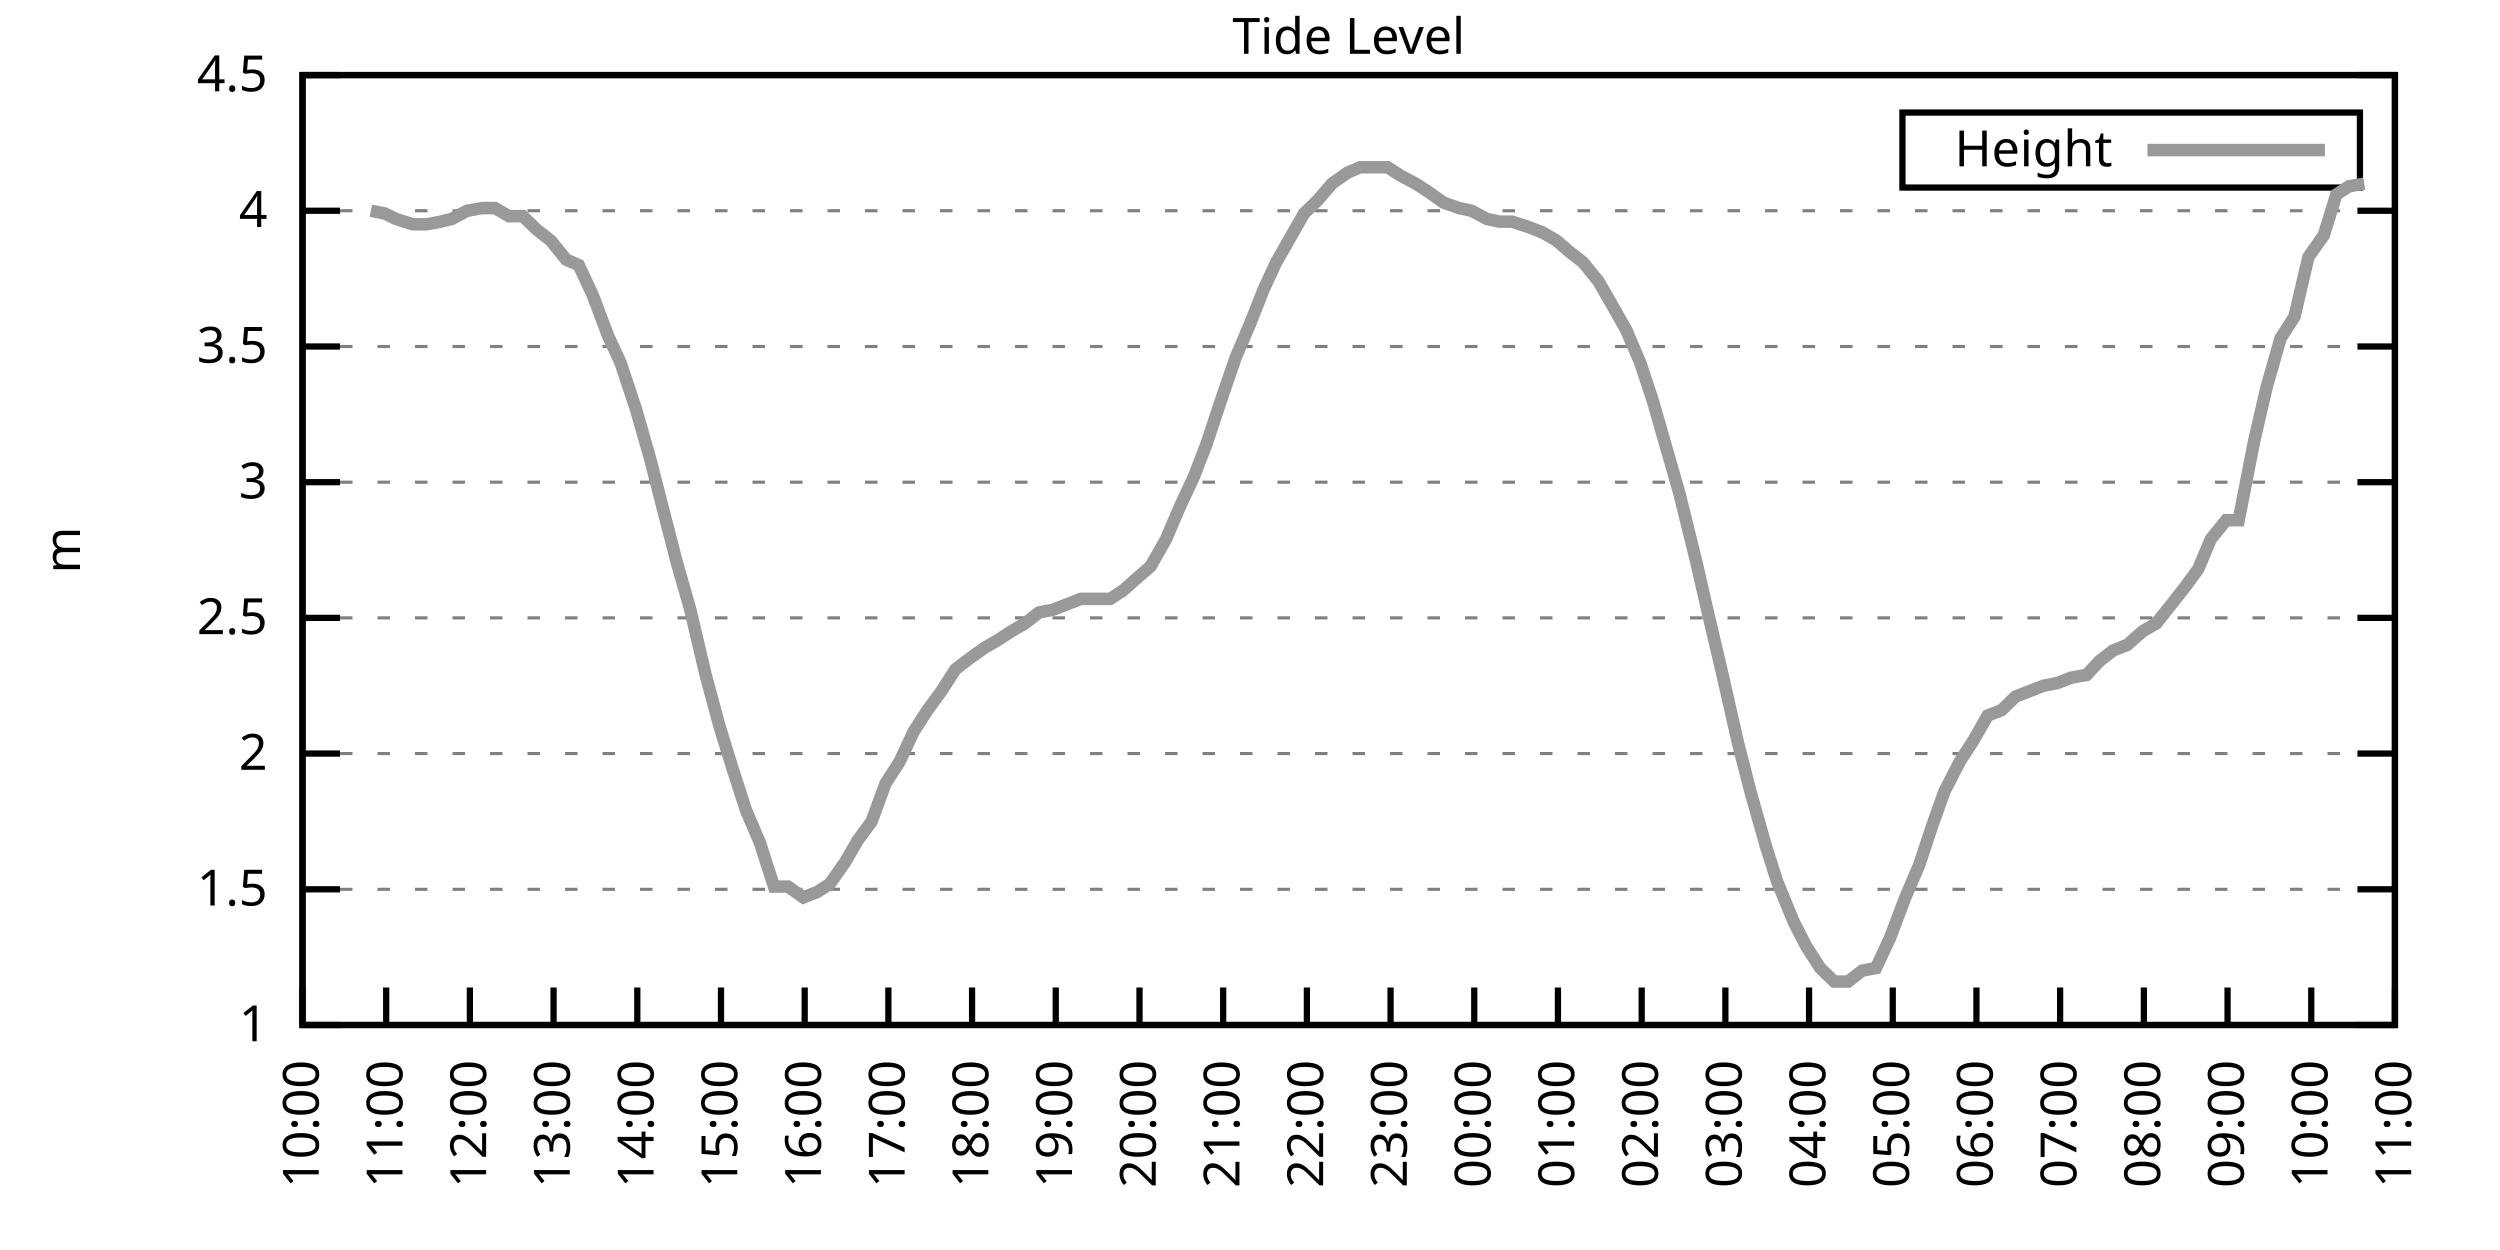
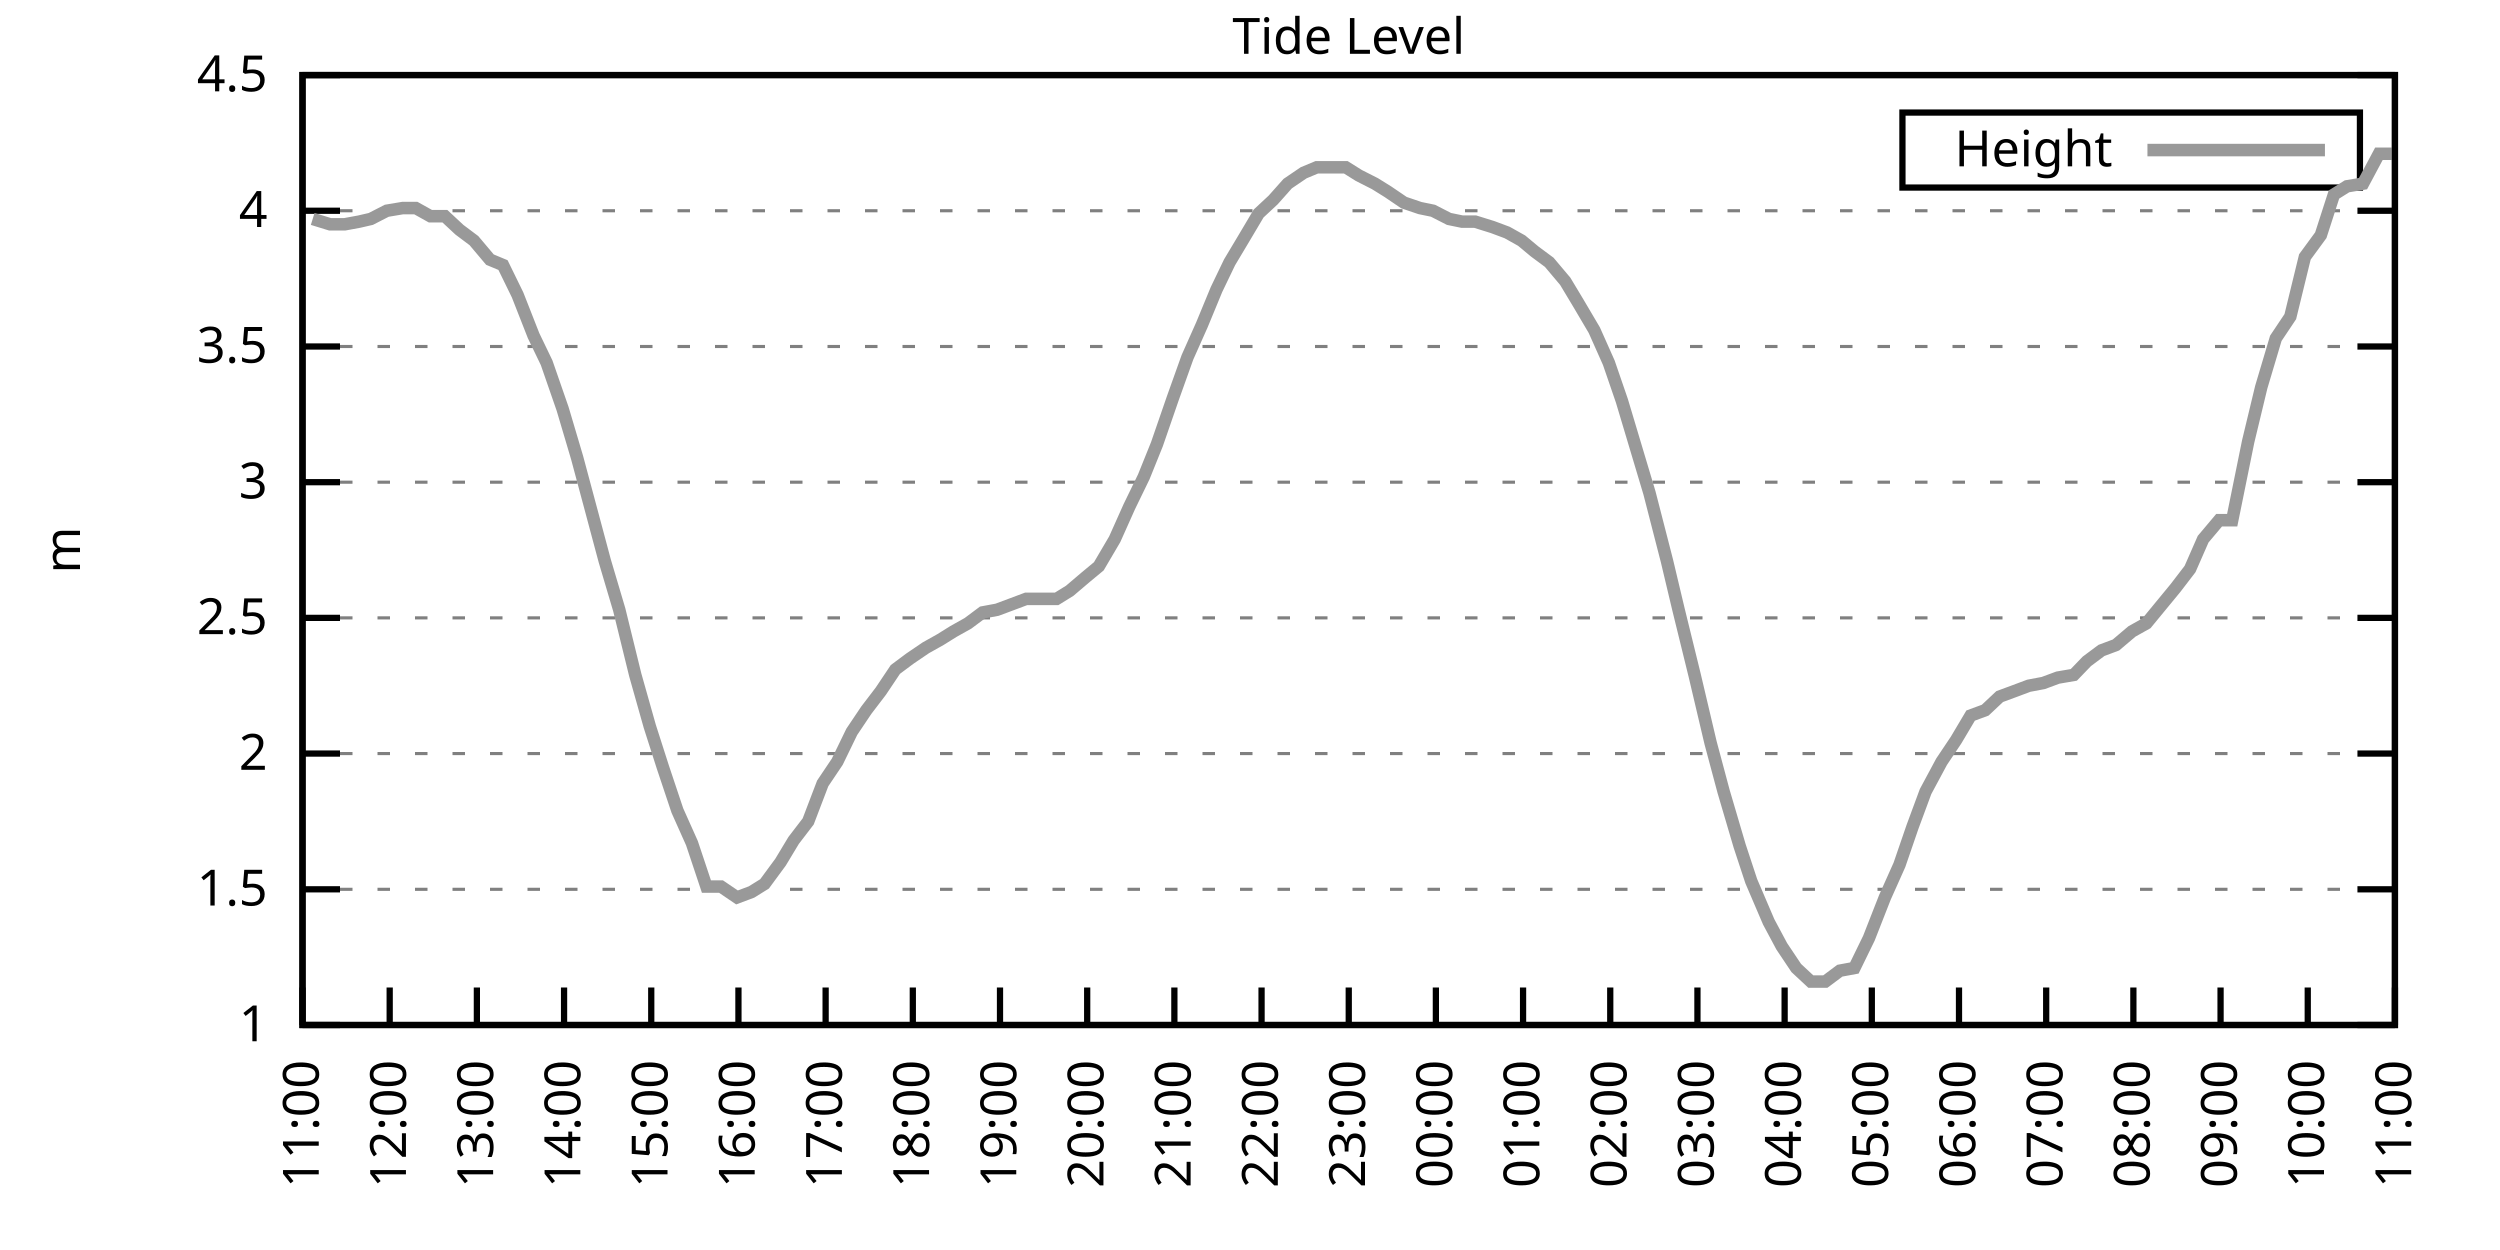
<svg xmlns="http://www.w3.org/2000/svg" xmlns:xlink="http://www.w3.org/1999/xlink" width="400" height="200" viewBox="0 0 400 200">
  <g id="gnuplot_canvas">
    <rect x="0" y="0" width="400" height="200" fill="none" />
    <defs>
      <circle id="gpDot" r="0.5" stroke-width="0.5" stroke="currentColor" />
      <path id="gpPt0" stroke-width="0.333" stroke="currentColor" d="M-1,0 h2 M0,-1 v2" />
      <path id="gpPt1" stroke-width="0.333" stroke="currentColor" d="M-1,-1 L1,1 M1,-1 L-1,1" />
      <path id="gpPt2" stroke-width="0.333" stroke="currentColor" d="M-1,0 L1,0 M0,-1 L0,1 M-1,-1 L1,1 M-1,1 L1,-1" />
      <rect id="gpPt3" stroke-width="0.333" stroke="currentColor" x="-1" y="-1" width="2" height="2" />
      <rect id="gpPt4" stroke-width="0.333" stroke="currentColor" fill="currentColor" x="-1" y="-1" width="2" height="2" />
      <circle id="gpPt5" stroke-width="0.333" stroke="currentColor" cx="0" cy="0" r="1" />
      <use xlink:href="#gpPt5" id="gpPt6" fill="currentColor" stroke="none" />
      <path id="gpPt7" stroke-width="0.333" stroke="currentColor" d="M0,-1.33 L-1.33,0.67 L1.33,0.67 z" />
      <use xlink:href="#gpPt7" id="gpPt8" fill="currentColor" stroke="none" />
      <use xlink:href="#gpPt7" id="gpPt9" stroke="currentColor" transform="rotate(180)" />
      <use xlink:href="#gpPt9" id="gpPt10" fill="currentColor" stroke="none" />
      <use xlink:href="#gpPt3" id="gpPt11" stroke="currentColor" transform="rotate(45)" />
      <use xlink:href="#gpPt11" id="gpPt12" fill="currentColor" stroke="none" />
      <path id="gpPt13" stroke-width="0.333" stroke="currentColor" d="M0,1.330 L1.265,0.411 L0.782,-1.067 L-0.782,-1.076 L-1.265,0.411 z" />
      <use xlink:href="#gpPt13" id="gpPt14" fill="currentColor" stroke="none" />
      <filter id="textbox" filterUnits="objectBoundingBox" x="0" y="0" height="1" width="1">
        <feFlood flood-color="white" flood-opacity="1" result="bgnd" />
        <feComposite in="SourceGraphic" in2="bgnd" operator="atop" />
      </filter>
      <filter id="greybox" filterUnits="objectBoundingBox" x="0" y="0" height="1" width="1">
        <feFlood flood-color="lightgrey" flood-opacity="1" result="grey" />
        <feComposite in="SourceGraphic" in2="grey" operator="atop" />
      </filter>
    </defs>
    <g fill="none" color="white" stroke="currentColor" stroke-width="1.00" stroke-linecap="butt" stroke-linejoin="miter">
</g>
    <g fill="none" color="black" stroke="currentColor" stroke-width="1.00" stroke-linecap="butt" stroke-linejoin="miter">
      <g stroke="none" shape-rendering="crispEdges">
        <polygon fill="rgb(255, 255, 255)" points="48.40,164.00 383.18,164.00 383.18,12.02 48.40,12.02 " />
      </g>
    </g>
    <g fill="none" color="black" stroke="currentColor" stroke-width="1.00" stroke-linecap="butt" stroke-linejoin="miter">
</g>
    <g fill="none" color="black" stroke="black" stroke-width="0.50" stroke-linecap="butt" stroke-linejoin="miter">
</g>
    <g fill="none" color="gray" stroke="currentColor" stroke-width="0.50" stroke-linecap="butt" stroke-linejoin="miter">
      <path stroke="gray" stroke-dasharray="2,4" class="gridline" d="M48.40,164.00 L383.19,164.00  " />
    </g>
    <g fill="none" color="gray" stroke="gray" stroke-width="1.00" stroke-linecap="butt" stroke-linejoin="miter">
</g>
    <g fill="none" color="black" stroke="currentColor" stroke-width="1.00" stroke-linecap="butt" stroke-linejoin="miter">
      <path stroke="black" d="M48.40,164.00 L54.40,164.00 M383.19,164.00 L377.19,164.00  " />
      <g transform="translate(42.80,166.60)" stroke="none" fill="black" font-family="Sans" font-size="8.00" text-anchor="end">
        <text>
          <tspan font-family="Sans"> 1</tspan>
        </text>
      </g>
    </g>
    <g fill="none" color="black" stroke="currentColor" stroke-width="1.00" stroke-linecap="butt" stroke-linejoin="miter">
</g>
    <g fill="none" color="black" stroke="black" stroke-width="0.50" stroke-linecap="butt" stroke-linejoin="miter">
</g>
    <g fill="none" color="gray" stroke="currentColor" stroke-width="0.50" stroke-linecap="butt" stroke-linejoin="miter">
      <path stroke="gray" stroke-dasharray="2,4" class="gridline" d="M48.40,142.29 L383.19,142.29  " />
    </g>
    <g fill="none" color="gray" stroke="gray" stroke-width="1.00" stroke-linecap="butt" stroke-linejoin="miter">
</g>
    <g fill="none" color="black" stroke="currentColor" stroke-width="1.00" stroke-linecap="butt" stroke-linejoin="miter">
      <path stroke="black" d="M48.40,142.29 L54.40,142.29 M383.19,142.29 L377.19,142.29  " />
      <g transform="translate(42.80,144.89)" stroke="none" fill="black" font-family="Sans" font-size="8.00" text-anchor="end">
        <text>
          <tspan font-family="Sans"> 1.5</tspan>
        </text>
      </g>
    </g>
    <g fill="none" color="black" stroke="currentColor" stroke-width="1.00" stroke-linecap="butt" stroke-linejoin="miter">
</g>
    <g fill="none" color="black" stroke="black" stroke-width="0.50" stroke-linecap="butt" stroke-linejoin="miter">
</g>
    <g fill="none" color="gray" stroke="currentColor" stroke-width="0.50" stroke-linecap="butt" stroke-linejoin="miter">
      <path stroke="gray" stroke-dasharray="2,4" class="gridline" d="M48.40,120.57 L383.19,120.57  " />
    </g>
    <g fill="none" color="gray" stroke="gray" stroke-width="1.00" stroke-linecap="butt" stroke-linejoin="miter">
</g>
    <g fill="none" color="black" stroke="currentColor" stroke-width="1.00" stroke-linecap="butt" stroke-linejoin="miter">
      <path stroke="black" d="M48.40,120.57 L54.40,120.57 M383.19,120.57 L377.19,120.57  " />
      <g transform="translate(42.80,123.17)" stroke="none" fill="black" font-family="Sans" font-size="8.00" text-anchor="end">
        <text>
          <tspan font-family="Sans"> 2</tspan>
        </text>
      </g>
    </g>
    <g fill="none" color="black" stroke="currentColor" stroke-width="1.00" stroke-linecap="butt" stroke-linejoin="miter">
</g>
    <g fill="none" color="black" stroke="black" stroke-width="0.50" stroke-linecap="butt" stroke-linejoin="miter">
</g>
    <g fill="none" color="gray" stroke="currentColor" stroke-width="0.50" stroke-linecap="butt" stroke-linejoin="miter">
      <path stroke="gray" stroke-dasharray="2,4" class="gridline" d="M48.40,98.86 L383.19,98.86  " />
    </g>
    <g fill="none" color="gray" stroke="gray" stroke-width="1.00" stroke-linecap="butt" stroke-linejoin="miter">
</g>
    <g fill="none" color="black" stroke="currentColor" stroke-width="1.00" stroke-linecap="butt" stroke-linejoin="miter">
      <path stroke="black" d="M48.40,98.86 L54.40,98.86 M383.19,98.86 L377.19,98.86  " />
      <g transform="translate(42.80,101.46)" stroke="none" fill="black" font-family="Sans" font-size="8.00" text-anchor="end">
        <text>
          <tspan font-family="Sans"> 2.5</tspan>
        </text>
      </g>
    </g>
    <g fill="none" color="black" stroke="currentColor" stroke-width="1.00" stroke-linecap="butt" stroke-linejoin="miter">
</g>
    <g fill="none" color="black" stroke="black" stroke-width="0.50" stroke-linecap="butt" stroke-linejoin="miter">
</g>
    <g fill="none" color="gray" stroke="currentColor" stroke-width="0.50" stroke-linecap="butt" stroke-linejoin="miter">
      <path stroke="gray" stroke-dasharray="2,4" class="gridline" d="M48.40,77.15 L383.19,77.15  " />
    </g>
    <g fill="none" color="gray" stroke="gray" stroke-width="1.00" stroke-linecap="butt" stroke-linejoin="miter">
</g>
    <g fill="none" color="black" stroke="currentColor" stroke-width="1.00" stroke-linecap="butt" stroke-linejoin="miter">
      <path stroke="black" d="M48.40,77.15 L54.40,77.15 M383.19,77.15 L377.19,77.15  " />
      <g transform="translate(42.80,79.75)" stroke="none" fill="black" font-family="Sans" font-size="8.00" text-anchor="end">
        <text>
          <tspan font-family="Sans"> 3</tspan>
        </text>
      </g>
    </g>
    <g fill="none" color="black" stroke="currentColor" stroke-width="1.00" stroke-linecap="butt" stroke-linejoin="miter">
</g>
    <g fill="none" color="black" stroke="black" stroke-width="0.50" stroke-linecap="butt" stroke-linejoin="miter">
</g>
    <g fill="none" color="gray" stroke="currentColor" stroke-width="0.50" stroke-linecap="butt" stroke-linejoin="miter">
      <path stroke="gray" stroke-dasharray="2,4" class="gridline" d="M48.40,55.44 L383.19,55.44  " />
    </g>
    <g fill="none" color="gray" stroke="gray" stroke-width="1.00" stroke-linecap="butt" stroke-linejoin="miter">
</g>
    <g fill="none" color="black" stroke="currentColor" stroke-width="1.00" stroke-linecap="butt" stroke-linejoin="miter">
      <path stroke="black" d="M48.40,55.44 L54.40,55.44 M383.19,55.44 L377.19,55.44  " />
      <g transform="translate(42.80,58.04)" stroke="none" fill="black" font-family="Sans" font-size="8.00" text-anchor="end">
        <text>
          <tspan font-family="Sans"> 3.5</tspan>
        </text>
      </g>
    </g>
    <g fill="none" color="black" stroke="currentColor" stroke-width="1.00" stroke-linecap="butt" stroke-linejoin="miter">
</g>
    <g fill="none" color="black" stroke="black" stroke-width="0.50" stroke-linecap="butt" stroke-linejoin="miter">
</g>
    <g fill="none" color="gray" stroke="currentColor" stroke-width="0.50" stroke-linecap="butt" stroke-linejoin="miter">
      <path stroke="gray" stroke-dasharray="2,4" class="gridline" d="M48.40,33.72 L383.19,33.72  " />
    </g>
    <g fill="none" color="gray" stroke="gray" stroke-width="1.00" stroke-linecap="butt" stroke-linejoin="miter">
</g>
    <g fill="none" color="black" stroke="currentColor" stroke-width="1.00" stroke-linecap="butt" stroke-linejoin="miter">
      <path stroke="black" d="M48.40,33.72 L54.40,33.72 M383.19,33.72 L377.19,33.72  " />
      <g transform="translate(42.80,36.32)" stroke="none" fill="black" font-family="Sans" font-size="8.00" text-anchor="end">
        <text>
          <tspan font-family="Sans"> 4</tspan>
        </text>
      </g>
    </g>
    <g fill="none" color="black" stroke="currentColor" stroke-width="1.00" stroke-linecap="butt" stroke-linejoin="miter">
</g>
    <g fill="none" color="black" stroke="black" stroke-width="0.50" stroke-linecap="butt" stroke-linejoin="miter">
</g>
    <g fill="none" color="gray" stroke="currentColor" stroke-width="0.50" stroke-linecap="butt" stroke-linejoin="miter">
      <path stroke="gray" stroke-dasharray="2,4" class="gridline" d="M48.40,12.01 L383.19,12.01  " />
    </g>
    <g fill="none" color="gray" stroke="gray" stroke-width="1.00" stroke-linecap="butt" stroke-linejoin="miter">
</g>
    <g fill="none" color="black" stroke="currentColor" stroke-width="1.00" stroke-linecap="butt" stroke-linejoin="miter">
      <path stroke="black" d="M48.40,12.01 L54.40,12.01 M383.19,12.01 L377.19,12.01  " />
      <g transform="translate(42.80,14.61)" stroke="none" fill="black" font-family="Sans" font-size="8.00" text-anchor="end">
        <text>
          <tspan font-family="Sans"> 4.5</tspan>
        </text>
      </g>
    </g>
    <g fill="none" color="black" stroke="currentColor" stroke-width="1.00" stroke-linecap="butt" stroke-linejoin="miter">
      <path stroke="black" d="M48.40,164.00 L48.40,158.00  " />
      <g transform="translate(51.00,169.60) rotate(270.00)" stroke="none" fill="black" font-family="Sans" font-size="8.00" text-anchor="end">
        <text>
-           <tspan font-family="Sans">10:00</tspan>
-         </text>
-       </g>
-     </g>
-     <g fill="none" color="black" stroke="currentColor" stroke-width="1.00" stroke-linecap="butt" stroke-linejoin="miter">
-       <path stroke="black" d="M61.79,164.00 L61.79,158.00  " />
-       <g transform="translate(64.39,169.60) rotate(270.00)" stroke="none" fill="black" font-family="Sans" font-size="8.00" text-anchor="end">
-         <text>
          <tspan font-family="Sans">11:00</tspan>
        </text>
      </g>
    </g>
    <g fill="none" color="black" stroke="currentColor" stroke-width="1.00" stroke-linecap="butt" stroke-linejoin="miter">
-       <path stroke="black" d="M75.18,164.00 L75.18,158.00  " />
-       <g transform="translate(77.78,169.60) rotate(270.00)" stroke="none" fill="black" font-family="Sans" font-size="8.00" text-anchor="end">
+       <path stroke="black" d="M62.35,164.00 L62.35,158.00  " />
+       <g transform="translate(64.95,169.60) rotate(270.00)" stroke="none" fill="black" font-family="Sans" font-size="8.00" text-anchor="end">
        <text>
          <tspan font-family="Sans">12:00</tspan>
        </text>
      </g>
    </g>
    <g fill="none" color="black" stroke="currentColor" stroke-width="1.00" stroke-linecap="butt" stroke-linejoin="miter">
-       <path stroke="black" d="M88.57,164.00 L88.57,158.00  " />
-       <g transform="translate(91.17,169.60) rotate(270.00)" stroke="none" fill="black" font-family="Sans" font-size="8.00" text-anchor="end">
+       <path stroke="black" d="M76.30,164.00 L76.30,158.00  " />
+       <g transform="translate(78.90,169.60) rotate(270.00)" stroke="none" fill="black" font-family="Sans" font-size="8.00" text-anchor="end">
        <text>
          <tspan font-family="Sans">13:00</tspan>
        </text>
      </g>
    </g>
    <g fill="none" color="black" stroke="currentColor" stroke-width="1.00" stroke-linecap="butt" stroke-linejoin="miter">
-       <path stroke="black" d="M101.97,164.00 L101.97,158.00  " />
-       <g transform="translate(104.57,169.60) rotate(270.00)" stroke="none" fill="black" font-family="Sans" font-size="8.00" text-anchor="end">
+       <path stroke="black" d="M90.25,164.00 L90.25,158.00  " />
+       <g transform="translate(92.85,169.60) rotate(270.00)" stroke="none" fill="black" font-family="Sans" font-size="8.00" text-anchor="end">
        <text>
          <tspan font-family="Sans">14:00</tspan>
        </text>
      </g>
    </g>
    <g fill="none" color="black" stroke="currentColor" stroke-width="1.00" stroke-linecap="butt" stroke-linejoin="miter">
-       <path stroke="black" d="M115.36,164.00 L115.36,158.00  " />
-       <g transform="translate(117.96,169.60) rotate(270.00)" stroke="none" fill="black" font-family="Sans" font-size="8.00" text-anchor="end">
+       <path stroke="black" d="M104.20,164.00 L104.20,158.00  " />
+       <g transform="translate(106.80,169.60) rotate(270.00)" stroke="none" fill="black" font-family="Sans" font-size="8.00" text-anchor="end">
        <text>
          <tspan font-family="Sans">15:00</tspan>
        </text>
      </g>
    </g>
    <g fill="none" color="black" stroke="currentColor" stroke-width="1.00" stroke-linecap="butt" stroke-linejoin="miter">
-       <path stroke="black" d="M128.75,164.00 L128.75,158.00  " />
-       <g transform="translate(131.35,169.60) rotate(270.00)" stroke="none" fill="black" font-family="Sans" font-size="8.00" text-anchor="end">
+       <path stroke="black" d="M118.15,164.00 L118.15,158.00  " />
+       <g transform="translate(120.75,169.60) rotate(270.00)" stroke="none" fill="black" font-family="Sans" font-size="8.00" text-anchor="end">
        <text>
          <tspan font-family="Sans">16:00</tspan>
        </text>
      </g>
    </g>
    <g fill="none" color="black" stroke="currentColor" stroke-width="1.00" stroke-linecap="butt" stroke-linejoin="miter">
-       <path stroke="black" d="M142.14,164.00 L142.14,158.00  " />
-       <g transform="translate(144.74,169.60) rotate(270.00)" stroke="none" fill="black" font-family="Sans" font-size="8.00" text-anchor="end">
+       <path stroke="black" d="M132.10,164.00 L132.10,158.00  " />
+       <g transform="translate(134.70,169.60) rotate(270.00)" stroke="none" fill="black" font-family="Sans" font-size="8.00" text-anchor="end">
        <text>
          <tspan font-family="Sans">17:00</tspan>
        </text>
      </g>
    </g>
    <g fill="none" color="black" stroke="currentColor" stroke-width="1.00" stroke-linecap="butt" stroke-linejoin="miter">
-       <path stroke="black" d="M155.53,164.00 L155.53,158.00  " />
-       <g transform="translate(158.13,169.60) rotate(270.00)" stroke="none" fill="black" font-family="Sans" font-size="8.00" text-anchor="end">
+       <path stroke="black" d="M146.05,164.00 L146.05,158.00  " />
+       <g transform="translate(148.65,169.60) rotate(270.00)" stroke="none" fill="black" font-family="Sans" font-size="8.00" text-anchor="end">
        <text>
          <tspan font-family="Sans">18:00</tspan>
        </text>
      </g>
    </g>
    <g fill="none" color="black" stroke="currentColor" stroke-width="1.00" stroke-linecap="butt" stroke-linejoin="miter">
-       <path stroke="black" d="M168.92,164.00 L168.92,158.00  " />
-       <g transform="translate(171.52,169.60) rotate(270.00)" stroke="none" fill="black" font-family="Sans" font-size="8.00" text-anchor="end">
+       <path stroke="black" d="M160.00,164.00 L160.00,158.00  " />
+       <g transform="translate(162.60,169.60) rotate(270.00)" stroke="none" fill="black" font-family="Sans" font-size="8.00" text-anchor="end">
        <text>
          <tspan font-family="Sans">19:00</tspan>
        </text>
      </g>
    </g>
    <g fill="none" color="black" stroke="currentColor" stroke-width="1.00" stroke-linecap="butt" stroke-linejoin="miter">
-       <path stroke="black" d="M182.32,164.00 L182.32,158.00  " />
-       <g transform="translate(184.92,169.60) rotate(270.00)" stroke="none" fill="black" font-family="Sans" font-size="8.00" text-anchor="end">
+       <path stroke="black" d="M173.95,164.00 L173.95,158.00  " />
+       <g transform="translate(176.55,169.60) rotate(270.00)" stroke="none" fill="black" font-family="Sans" font-size="8.00" text-anchor="end">
        <text>
          <tspan font-family="Sans">20:00</tspan>
        </text>
      </g>
    </g>
    <g fill="none" color="black" stroke="currentColor" stroke-width="1.00" stroke-linecap="butt" stroke-linejoin="miter">
-       <path stroke="black" d="M195.71,164.00 L195.71,158.00  " />
-       <g transform="translate(198.31,169.60) rotate(270.00)" stroke="none" fill="black" font-family="Sans" font-size="8.00" text-anchor="end">
+       <path stroke="black" d="M187.90,164.00 L187.90,158.00  " />
+       <g transform="translate(190.50,169.60) rotate(270.00)" stroke="none" fill="black" font-family="Sans" font-size="8.00" text-anchor="end">
        <text>
          <tspan font-family="Sans">21:00</tspan>
        </text>
      </g>
    </g>
    <g fill="none" color="black" stroke="currentColor" stroke-width="1.00" stroke-linecap="butt" stroke-linejoin="miter">
-       <path stroke="black" d="M209.10,164.00 L209.10,158.00  " />
-       <g transform="translate(211.70,169.60) rotate(270.00)" stroke="none" fill="black" font-family="Sans" font-size="8.00" text-anchor="end">
+       <path stroke="black" d="M201.85,164.00 L201.85,158.00  " />
+       <g transform="translate(204.45,169.60) rotate(270.00)" stroke="none" fill="black" font-family="Sans" font-size="8.00" text-anchor="end">
        <text>
          <tspan font-family="Sans">22:00</tspan>
        </text>
      </g>
    </g>
    <g fill="none" color="black" stroke="currentColor" stroke-width="1.00" stroke-linecap="butt" stroke-linejoin="miter">
-       <path stroke="black" d="M222.49,164.00 L222.49,158.00  " />
-       <g transform="translate(225.09,169.60) rotate(270.00)" stroke="none" fill="black" font-family="Sans" font-size="8.00" text-anchor="end">
+       <path stroke="black" d="M215.80,164.00 L215.80,158.00  " />
+       <g transform="translate(218.40,169.60) rotate(270.00)" stroke="none" fill="black" font-family="Sans" font-size="8.00" text-anchor="end">
        <text>
          <tspan font-family="Sans">23:00</tspan>
        </text>
      </g>
    </g>
    <g fill="none" color="black" stroke="currentColor" stroke-width="1.00" stroke-linecap="butt" stroke-linejoin="miter">
-       <path stroke="black" d="M235.88,164.00 L235.88,158.00  " />
-       <g transform="translate(238.48,169.60) rotate(270.00)" stroke="none" fill="black" font-family="Sans" font-size="8.00" text-anchor="end">
+       <path stroke="black" d="M229.74,164.00 L229.74,158.00  " />
+       <g transform="translate(232.34,169.60) rotate(270.00)" stroke="none" fill="black" font-family="Sans" font-size="8.00" text-anchor="end">
        <text>
          <tspan font-family="Sans">00:00</tspan>
        </text>
      </g>
    </g>
    <g fill="none" color="black" stroke="currentColor" stroke-width="1.00" stroke-linecap="butt" stroke-linejoin="miter">
-       <path stroke="black" d="M249.27,164.00 L249.27,158.00  " />
-       <g transform="translate(251.87,169.60) rotate(270.00)" stroke="none" fill="black" font-family="Sans" font-size="8.00" text-anchor="end">
+       <path stroke="black" d="M243.69,164.00 L243.69,158.00  " />
+       <g transform="translate(246.29,169.60) rotate(270.00)" stroke="none" fill="black" font-family="Sans" font-size="8.00" text-anchor="end">
        <text>
          <tspan font-family="Sans">01:00</tspan>
        </text>
      </g>
    </g>
    <g fill="none" color="black" stroke="currentColor" stroke-width="1.00" stroke-linecap="butt" stroke-linejoin="miter">
-       <path stroke="black" d="M262.67,164.00 L262.67,158.00  " />
-       <g transform="translate(265.27,169.60) rotate(270.00)" stroke="none" fill="black" font-family="Sans" font-size="8.00" text-anchor="end">
+       <path stroke="black" d="M257.64,164.00 L257.64,158.00  " />
+       <g transform="translate(260.24,169.60) rotate(270.00)" stroke="none" fill="black" font-family="Sans" font-size="8.00" text-anchor="end">
        <text>
          <tspan font-family="Sans">02:00</tspan>
        </text>
      </g>
    </g>
    <g fill="none" color="black" stroke="currentColor" stroke-width="1.00" stroke-linecap="butt" stroke-linejoin="miter">
-       <path stroke="black" d="M276.06,164.00 L276.06,158.00  " />
-       <g transform="translate(278.66,169.60) rotate(270.00)" stroke="none" fill="black" font-family="Sans" font-size="8.00" text-anchor="end">
+       <path stroke="black" d="M271.59,164.00 L271.59,158.00  " />
+       <g transform="translate(274.19,169.60) rotate(270.00)" stroke="none" fill="black" font-family="Sans" font-size="8.00" text-anchor="end">
        <text>
          <tspan font-family="Sans">03:00</tspan>
        </text>
      </g>
    </g>
    <g fill="none" color="black" stroke="currentColor" stroke-width="1.00" stroke-linecap="butt" stroke-linejoin="miter">
-       <path stroke="black" d="M289.45,164.00 L289.45,158.00  " />
-       <g transform="translate(292.05,169.60) rotate(270.00)" stroke="none" fill="black" font-family="Sans" font-size="8.00" text-anchor="end">
+       <path stroke="black" d="M285.54,164.00 L285.54,158.00  " />
+       <g transform="translate(288.14,169.60) rotate(270.00)" stroke="none" fill="black" font-family="Sans" font-size="8.00" text-anchor="end">
        <text>
          <tspan font-family="Sans">04:00</tspan>
        </text>
      </g>
    </g>
    <g fill="none" color="black" stroke="currentColor" stroke-width="1.00" stroke-linecap="butt" stroke-linejoin="miter">
-       <path stroke="black" d="M302.84,164.00 L302.84,158.00  " />
-       <g transform="translate(305.44,169.60) rotate(270.00)" stroke="none" fill="black" font-family="Sans" font-size="8.00" text-anchor="end">
+       <path stroke="black" d="M299.49,164.00 L299.49,158.00  " />
+       <g transform="translate(302.09,169.60) rotate(270.00)" stroke="none" fill="black" font-family="Sans" font-size="8.00" text-anchor="end">
        <text>
          <tspan font-family="Sans">05:00</tspan>
        </text>
      </g>
    </g>
    <g fill="none" color="black" stroke="currentColor" stroke-width="1.00" stroke-linecap="butt" stroke-linejoin="miter">
-       <path stroke="black" d="M316.23,164.00 L316.23,158.00  " />
-       <g transform="translate(318.83,169.60) rotate(270.00)" stroke="none" fill="black" font-family="Sans" font-size="8.00" text-anchor="end">
+       <path stroke="black" d="M313.44,164.00 L313.44,158.00  " />
+       <g transform="translate(316.04,169.60) rotate(270.00)" stroke="none" fill="black" font-family="Sans" font-size="8.00" text-anchor="end">
        <text>
          <tspan font-family="Sans">06:00</tspan>
        </text>
      </g>
    </g>
    <g fill="none" color="black" stroke="currentColor" stroke-width="1.00" stroke-linecap="butt" stroke-linejoin="miter">
-       <path stroke="black" d="M329.62,164.00 L329.62,158.00  " />
-       <g transform="translate(332.22,169.60) rotate(270.00)" stroke="none" fill="black" font-family="Sans" font-size="8.00" text-anchor="end">
+       <path stroke="black" d="M327.39,164.00 L327.39,158.00  " />
+       <g transform="translate(329.99,169.60) rotate(270.00)" stroke="none" fill="black" font-family="Sans" font-size="8.00" text-anchor="end">
        <text>
          <tspan font-family="Sans">07:00</tspan>
        </text>
      </g>
    </g>
    <g fill="none" color="black" stroke="currentColor" stroke-width="1.00" stroke-linecap="butt" stroke-linejoin="miter">
-       <path stroke="black" d="M343.02,164.00 L343.02,158.00  " />
-       <g transform="translate(345.62,169.60) rotate(270.00)" stroke="none" fill="black" font-family="Sans" font-size="8.00" text-anchor="end">
+       <path stroke="black" d="M341.34,164.00 L341.34,158.00  " />
+       <g transform="translate(343.94,169.60) rotate(270.00)" stroke="none" fill="black" font-family="Sans" font-size="8.00" text-anchor="end">
        <text>
          <tspan font-family="Sans">08:00</tspan>
        </text>
      </g>
    </g>
    <g fill="none" color="black" stroke="currentColor" stroke-width="1.00" stroke-linecap="butt" stroke-linejoin="miter">
-       <path stroke="black" d="M356.41,164.00 L356.41,158.00  " />
-       <g transform="translate(359.01,169.60) rotate(270.00)" stroke="none" fill="black" font-family="Sans" font-size="8.00" text-anchor="end">
+       <path stroke="black" d="M355.29,164.00 L355.29,158.00  " />
+       <g transform="translate(357.89,169.60) rotate(270.00)" stroke="none" fill="black" font-family="Sans" font-size="8.00" text-anchor="end">
        <text>
          <tspan font-family="Sans">09:00</tspan>
        </text>
      </g>
    </g>
    <g fill="none" color="black" stroke="currentColor" stroke-width="1.00" stroke-linecap="butt" stroke-linejoin="miter">
-       <path stroke="black" d="M369.80,164.00 L369.80,158.00  " />
-       <g transform="translate(372.40,169.60) rotate(270.00)" stroke="none" fill="black" font-family="Sans" font-size="8.00" text-anchor="end">
+       <path stroke="black" d="M369.24,164.00 L369.24,158.00  " />
+       <g transform="translate(371.84,169.60) rotate(270.00)" stroke="none" fill="black" font-family="Sans" font-size="8.00" text-anchor="end">
        <text>
          <tspan font-family="Sans">10:00</tspan>
        </text>
      </g>
    </g>
    <g fill="none" color="black" stroke="currentColor" stroke-width="1.00" stroke-linecap="butt" stroke-linejoin="miter">
      <path stroke="black" d="M383.19,164.00 L383.19,158.00  " />
      <g transform="translate(385.79,169.60) rotate(270.00)" stroke="none" fill="black" font-family="Sans" font-size="8.00" text-anchor="end">
        <text>
          <tspan font-family="Sans">11:00</tspan>
        </text>
      </g>
    </g>
    <g fill="none" color="black" stroke="currentColor" stroke-width="1.00" stroke-linecap="butt" stroke-linejoin="miter">
</g>
    <g fill="none" color="black" stroke="currentColor" stroke-width="1.00" stroke-linecap="butt" stroke-linejoin="miter">
      <path stroke="black" d="M48.40,12.01 L48.40,164.00 L383.19,164.00 L383.19,12.01 L48.40,12.01 Z  " />
    </g>
    <g fill="none" color="black" stroke="currentColor" stroke-width="1.00" stroke-linecap="butt" stroke-linejoin="miter">
</g>
    <g fill="none" color="black" stroke="currentColor" stroke-width="1.00" stroke-linecap="butt" stroke-linejoin="miter">
      <path stroke="black" d="M304.39,30.01 L304.39,18.01 L377.59,18.01 L377.59,30.01 L304.39,30.01 Z  " />
    </g>
    <g id="Tide_level_plot_1">
      <g fill="none" color="white" stroke="black" stroke-width="2.00" stroke-linecap="butt" stroke-linejoin="miter">
</g>
      <g fill="none" color="black" stroke="currentColor" stroke-width="2.00" stroke-linecap="butt" stroke-linejoin="miter">
        <g transform="translate(337.99,26.61)" stroke="none" fill="black" font-family="Sans" font-size="8.00" text-anchor="end">
          <text>
            <tspan font-family="Sans">Height</tspan>
          </text>
        </g>
      </g>
      <g fill="none" color="black" stroke="currentColor" stroke-width="2.00" stroke-linecap="butt" stroke-linejoin="miter">
-         <path stroke="rgb(153, 153, 153)" d="M343.59,24.01 L371.99,24.01 M59.34,33.72 L61.57,34.16 L63.35,35.03 L66.03,35.89 L68.26,35.89 L70.50,35.46   L72.28,35.03 L74.74,33.72 L77.19,33.29 L79.20,33.29 L81.43,34.59 L83.66,34.59 L85.90,36.76 L88.13,38.50   L90.58,41.54 L92.59,42.41 L94.82,47.18 L97.28,53.70 L99.29,58.04 L101.74,65.42 L103.98,73.24 L106.21,81.93   L108.22,89.74 L110.45,97.56 L112.90,107.98 L115.13,116.23 L117.14,122.75 L119.38,129.69 L121.61,134.90 L123.84,141.85   L126.07,141.85 L128.53,143.59 L130.76,142.72 L132.77,141.42 L135.22,137.94 L137.23,134.47 L139.46,131.43 L141.69,125.35   L143.93,121.88 L146.16,117.10 L148.39,113.63 L150.62,110.59 L152.85,107.11 L155.09,105.38 L157.54,103.64 L159.77,102.34   L161.78,101.03 L164.01,99.73 L166.25,97.99 L168.48,97.56 L170.71,96.69 L172.94,95.82 L175.40,95.82 L177.63,95.82   L179.64,94.52 L182.09,92.35 L184.10,90.61 L186.56,86.27 L188.79,81.06 L191.02,76.28 L193.03,71.07 L195.48,63.69   L197.72,57.17 L199.95,51.96 L202.18,46.32 L204.19,41.97 L206.42,38.07 L208.65,34.16 L210.88,31.99 L213.12,29.38   L215.57,27.64 L217.58,26.77 L220.04,26.77 L222.04,26.77 L224.05,28.08 L226.51,29.38 L228.52,30.68 L230.97,32.42   L233.43,33.29 L235.44,33.72 L237.89,35.03 L239.90,35.46 L241.91,35.46 L244.59,36.33 L246.82,37.20 L249.05,38.50   L251.06,40.24 L253.29,41.97 L255.75,45.01 L257.76,48.49 L260.21,52.83 L262.44,58.04 L264.45,64.12 L268.69,78.89   L271.37,89.74 L273.16,97.56 L275.61,107.98 L278.07,118.84 L280.07,126.65 L282.53,135.34 L284.32,140.98 L286.99,147.50   L289.00,151.41 L291.23,154.88 L293.47,157.05 L295.70,157.05 L297.93,155.31 L300.16,154.88 L302.39,150.10 L304.85,143.59   L307.08,138.38 L309.09,132.30 L311.10,126.65 L313.55,121.88 L315.79,118.40 L318.02,114.49 L320.25,113.63 L322.48,111.45   L324.71,110.59 L326.95,109.72 L329.18,109.28 L331.41,108.42 L333.86,107.98 L335.87,105.81 L338.10,104.07 L340.34,103.20   L342.79,101.03 L345.02,99.73 L349.49,94.08 L351.72,91.04 L353.73,86.27 L356.18,83.23 L358.19,83.23 L360.65,70.63   L362.66,61.95 L364.89,54.13 L367.12,50.66 L369.35,41.11 L371.81,37.63 L373.82,31.12 L375.82,29.81 L378.28,29.38    " />
+         <path stroke="rgb(153, 153, 153)" d="M343.59,24.01 L371.99,24.01 M50.03,35.03 L52.82,35.89 L55.14,35.89 L57.47,35.46 L59.33,35.03 L61.88,33.72   L64.44,33.29 L66.53,33.29 L68.86,34.59 L71.18,34.59 L73.51,36.76 L75.83,38.50 L78.39,41.54 L80.48,42.41   L82.81,47.18 L85.37,53.70 L87.46,58.04 L90.02,65.42 L92.34,73.24 L94.67,81.93 L96.76,89.74 L99.08,97.56   L101.64,107.98 L103.97,116.23 L106.06,122.75 L108.38,129.69 L110.71,134.90 L113.03,141.85 L115.36,141.85 L117.92,143.59   L120.24,142.72 L122.33,141.42 L124.89,137.94 L126.98,134.47 L129.31,131.43 L131.63,125.35 L133.96,121.88 L136.28,117.10   L138.61,113.63 L140.93,110.59 L143.26,107.11 L145.58,105.38 L148.14,103.64 L150.46,102.34 L152.56,101.03 L154.88,99.73   L157.21,97.99 L159.53,97.56 L161.86,96.69 L164.18,95.82 L166.74,95.82 L169.06,95.82 L171.16,94.52 L173.71,92.35   L175.81,90.61 L178.36,86.27 L180.69,81.06 L183.01,76.28 L185.11,71.07 L187.66,63.69 L189.99,57.17 L192.31,51.96   L194.64,46.32 L196.73,41.97 L199.06,38.07 L201.38,34.16 L203.71,31.99 L206.03,29.38 L208.59,27.64 L210.68,26.77   L213.24,26.77 L215.33,26.77 L217.42,28.08 L219.98,29.38 L222.07,30.68 L224.63,32.42 L227.19,33.29 L229.28,33.72   L231.84,35.03 L233.93,35.46 L236.02,35.46 L238.81,36.33 L241.14,37.20 L243.46,38.50 L245.55,40.24 L247.88,41.97   L250.44,45.01 L252.53,48.49 L255.09,52.83 L257.41,58.04 L259.50,64.12 L263.92,78.89 L266.71,89.74 L268.57,97.56   L271.13,107.98 L273.69,118.84 L275.78,126.65 L278.34,135.34 L280.20,140.98 L282.99,147.50 L285.08,151.41 L287.40,154.88   L289.73,157.05 L292.05,157.05 L294.38,155.31 L296.70,154.88 L299.03,150.10 L301.58,143.59 L303.91,138.38 L306.00,132.30   L308.09,126.65 L310.65,121.88 L312.98,118.40 L315.30,114.49 L317.63,113.63 L319.95,111.45 L322.28,110.59 L324.60,109.72   L326.93,109.28 L329.25,108.42 L331.81,107.98 L333.90,105.81 L336.23,104.07 L338.55,103.20 L341.11,101.03 L343.43,99.73   L348.08,94.08 L350.41,91.04 L352.50,86.27 L355.06,83.23 L357.15,83.23 L359.71,70.63 L361.80,61.95 L364.13,54.13   L366.45,50.66 L368.78,41.11 L371.33,37.63 L373.43,31.12 L375.52,29.81 L378.08,29.38 L380.63,24.60 L382.96,24.60    " />
      </g>
    </g>
    <g fill="none" color="black" stroke="currentColor" stroke-width="2.00" stroke-linecap="butt" stroke-linejoin="miter">
</g>
    <g fill="none" color="black" stroke="black" stroke-width="1.00" stroke-linecap="butt" stroke-linejoin="miter">
</g>
    <g fill="none" color="black" stroke="currentColor" stroke-width="1.00" stroke-linecap="butt" stroke-linejoin="miter">
      <path stroke="black" d="M48.40,12.01 L48.40,164.00 L383.19,164.00 L383.19,12.01 L48.40,12.01 Z  " />
      <g transform="translate(12.80,88.01) rotate(270.00)" stroke="none" fill="black" font-family="Sans" font-size="8.00" text-anchor="middle">
        <text>
          <tspan font-family="Sans">m</tspan>
        </text>
      </g>
    </g>
    <g fill="none" color="black" stroke="currentColor" stroke-width="1.00" stroke-linecap="butt" stroke-linejoin="miter">
</g>
    <g fill="none" color="black" stroke="currentColor" stroke-width="1.00" stroke-linecap="butt" stroke-linejoin="miter">
      <g transform="translate(215.79,8.61)" stroke="none" fill="black" font-family="Sans" font-size="8.00" text-anchor="middle">
        <text>
          <tspan font-family="Sans">Tide Level</tspan>
        </text>
      </g>
    </g>
    <g fill="none" color="black" stroke="currentColor" stroke-width="1.00" stroke-linecap="butt" stroke-linejoin="miter">
</g>
  </g>
</svg>
